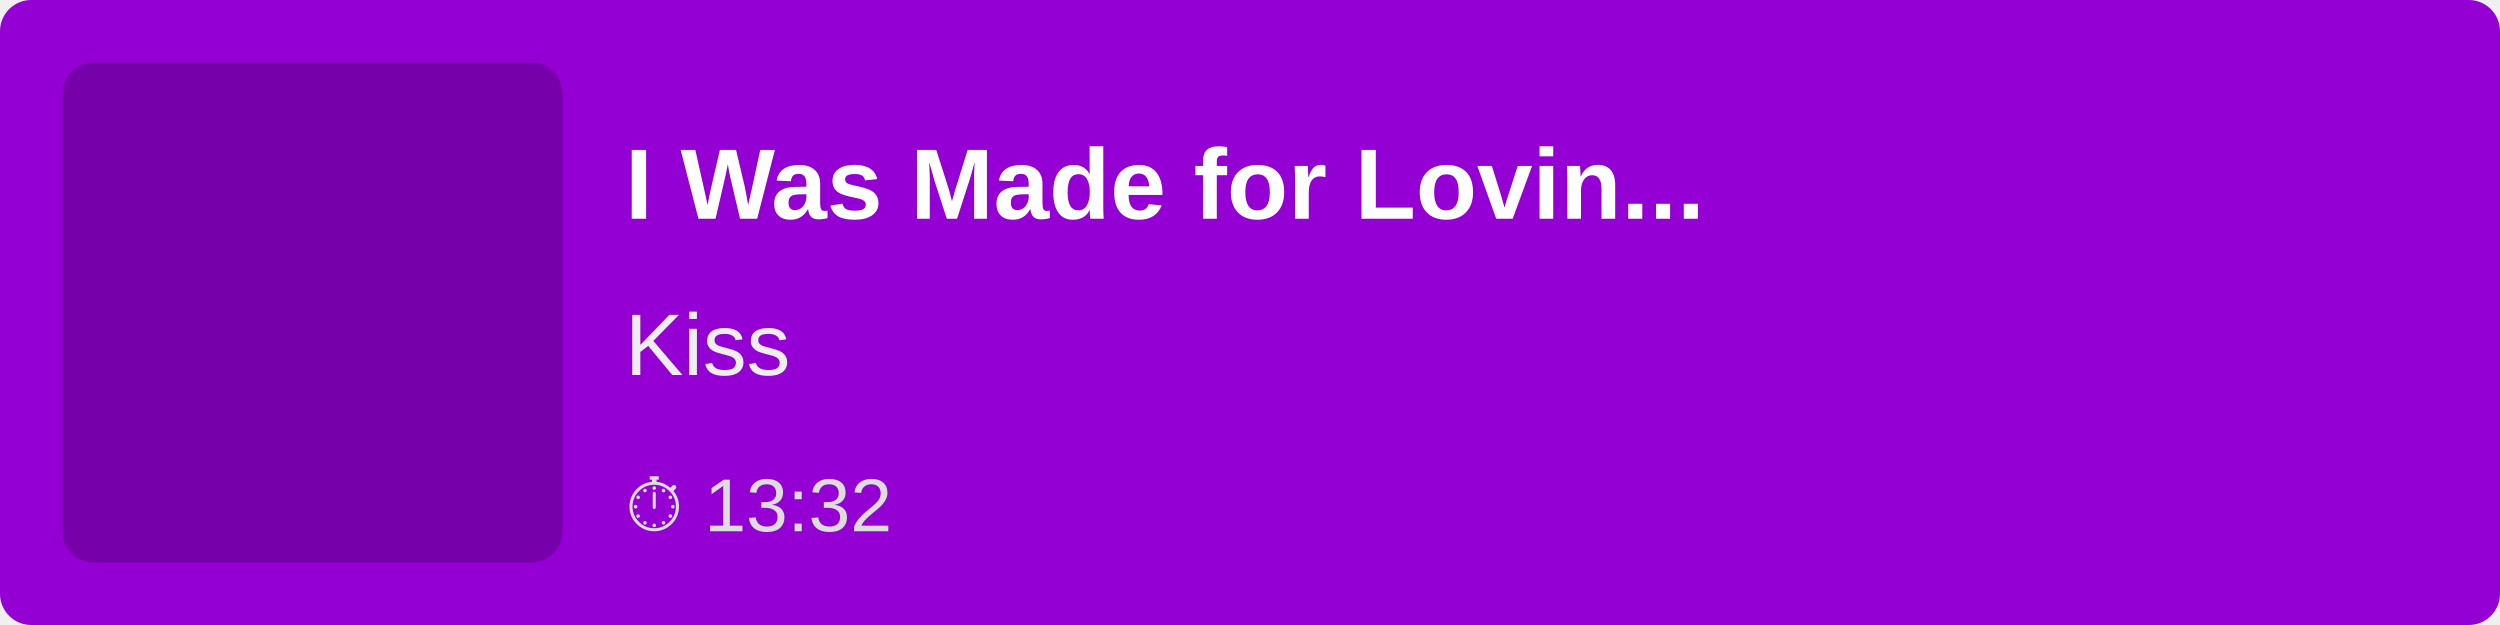
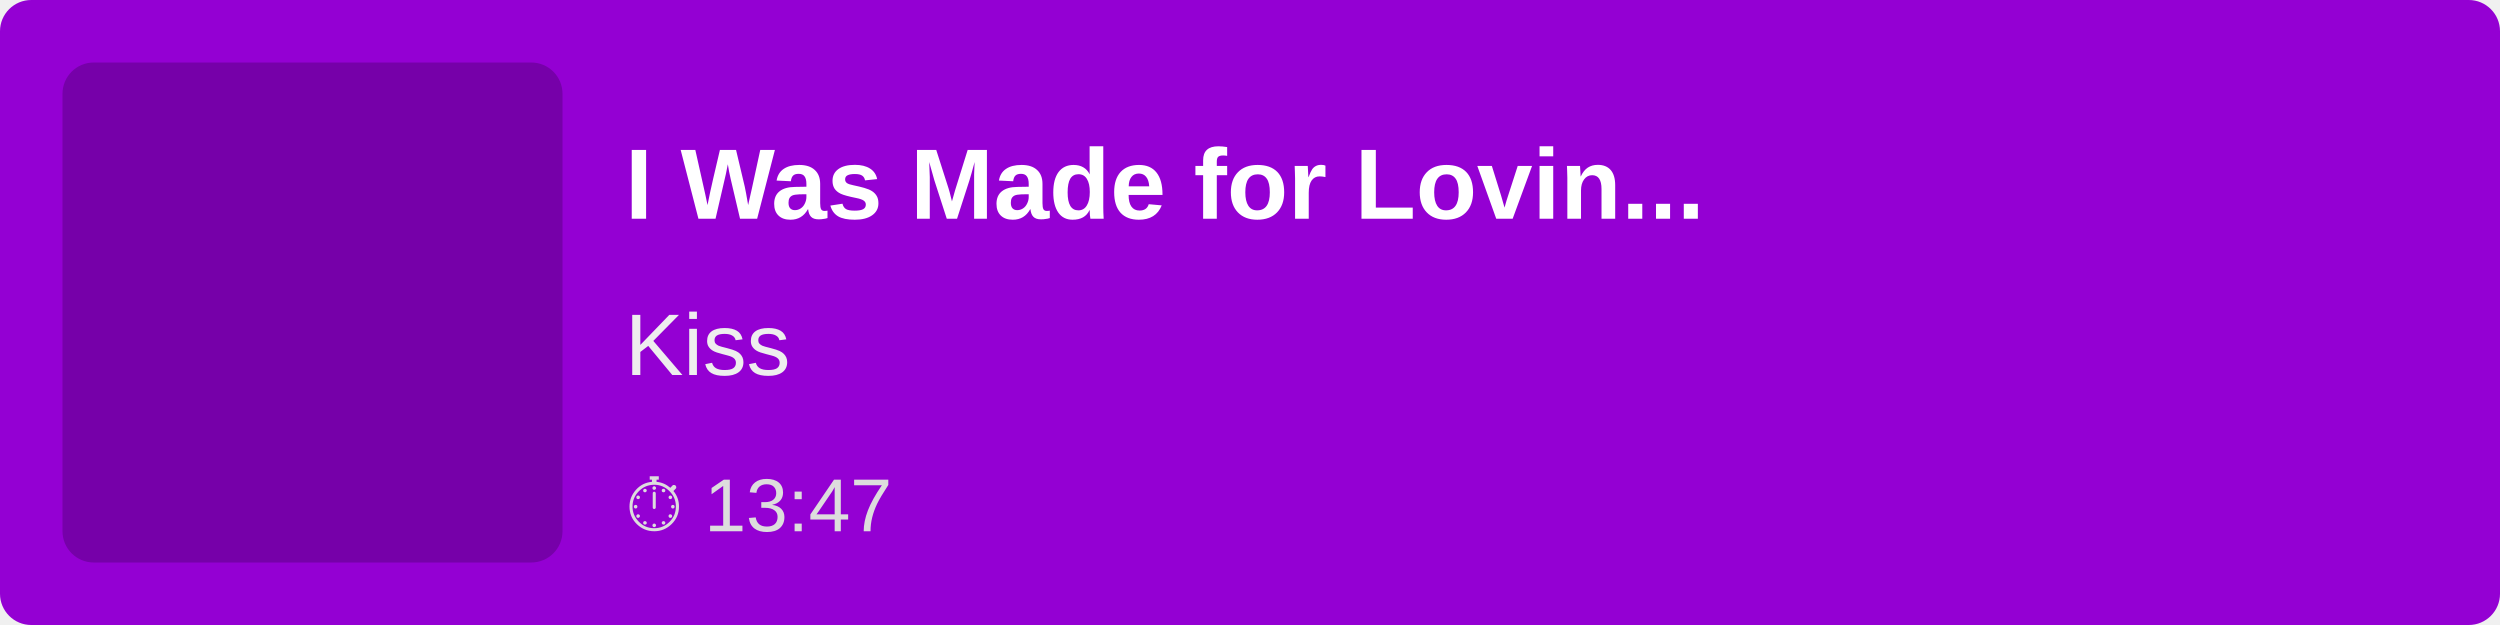
<svg xmlns="http://www.w3.org/2000/svg" width="400" height="100">
  <rect width="100%" height="100%" fill="#9400D3" rx="5" />
  <rect x="10" y="10" width="80" height="80" fill="rgba(0,0,0,0.2)" rx="5" />
  <text x="100" y="35" font-family="Arial, sans-serif" font-size="16" fill="white" font-weight="bold">
        I Was Made for Lovin...
    </text>
  <text x="100" y="60" font-family="Arial, sans-serif" font-size="14" fill="#EEE">
        Kiss
    </text>
  <text x="100" y="85" font-family="Arial, sans-serif" font-size="12" fill="#DDD">
-         ⏱ 13:32
+         ⏱ 13:47
    </text>
</svg>
